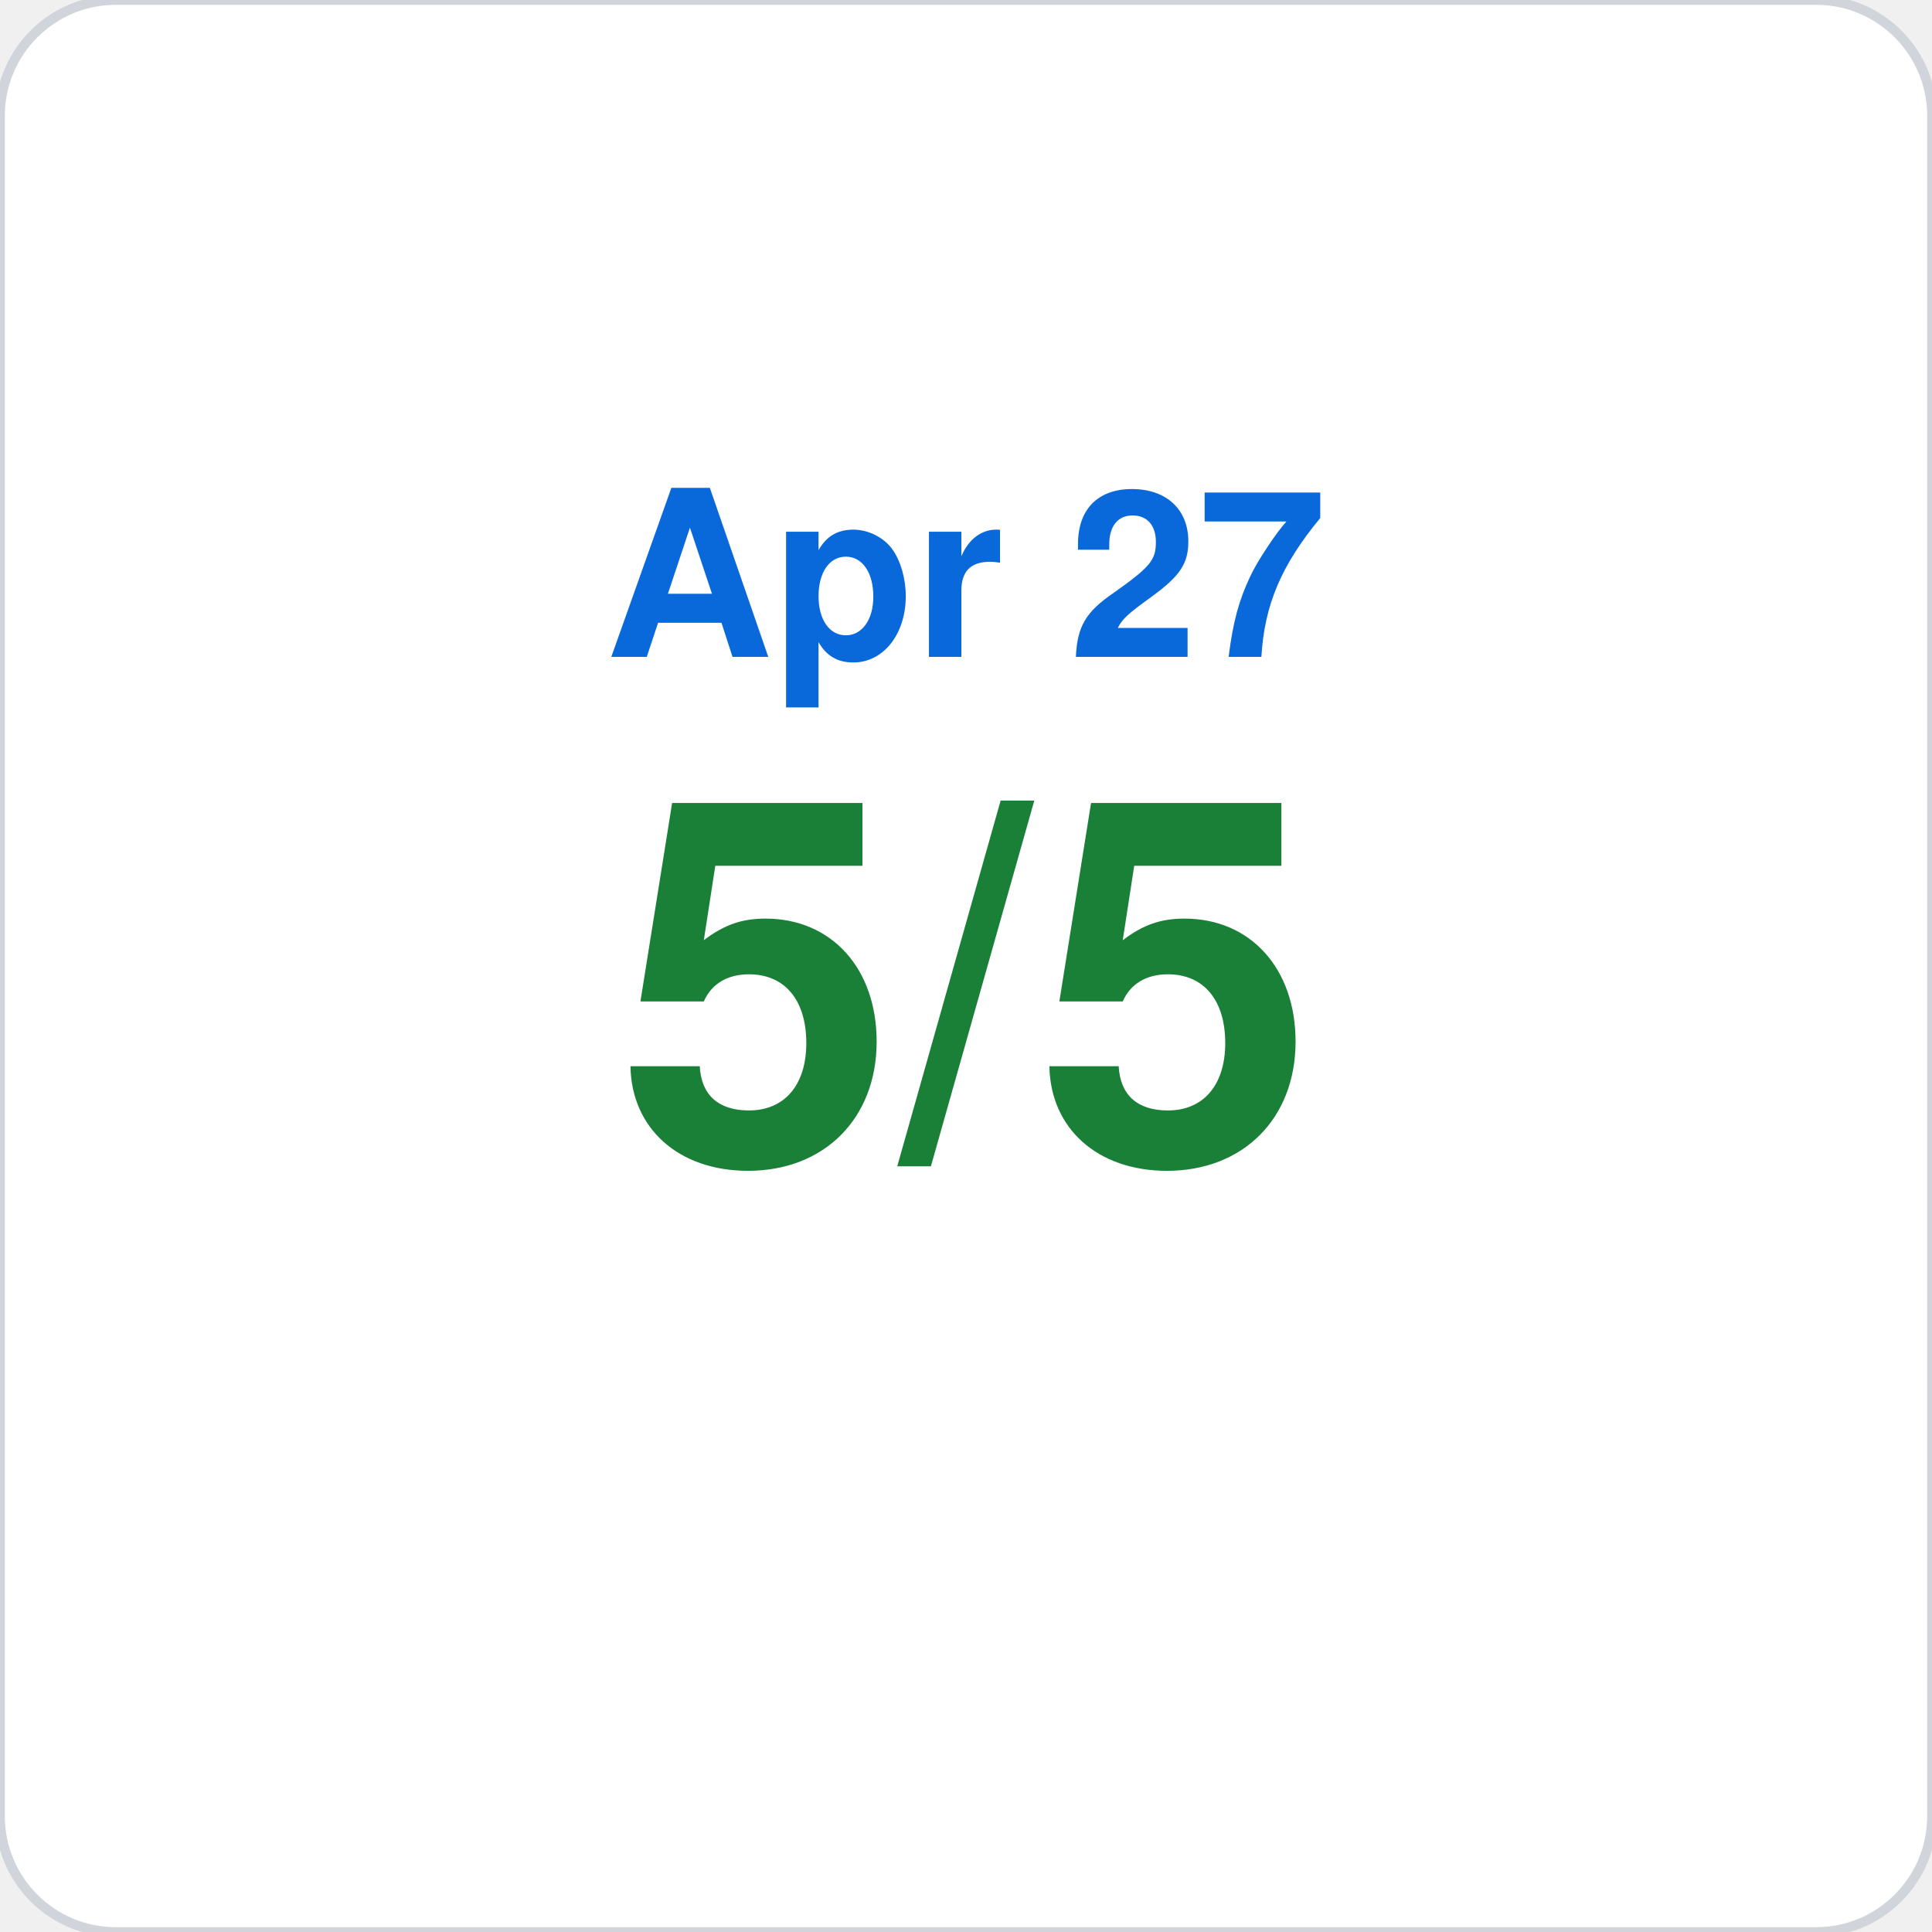
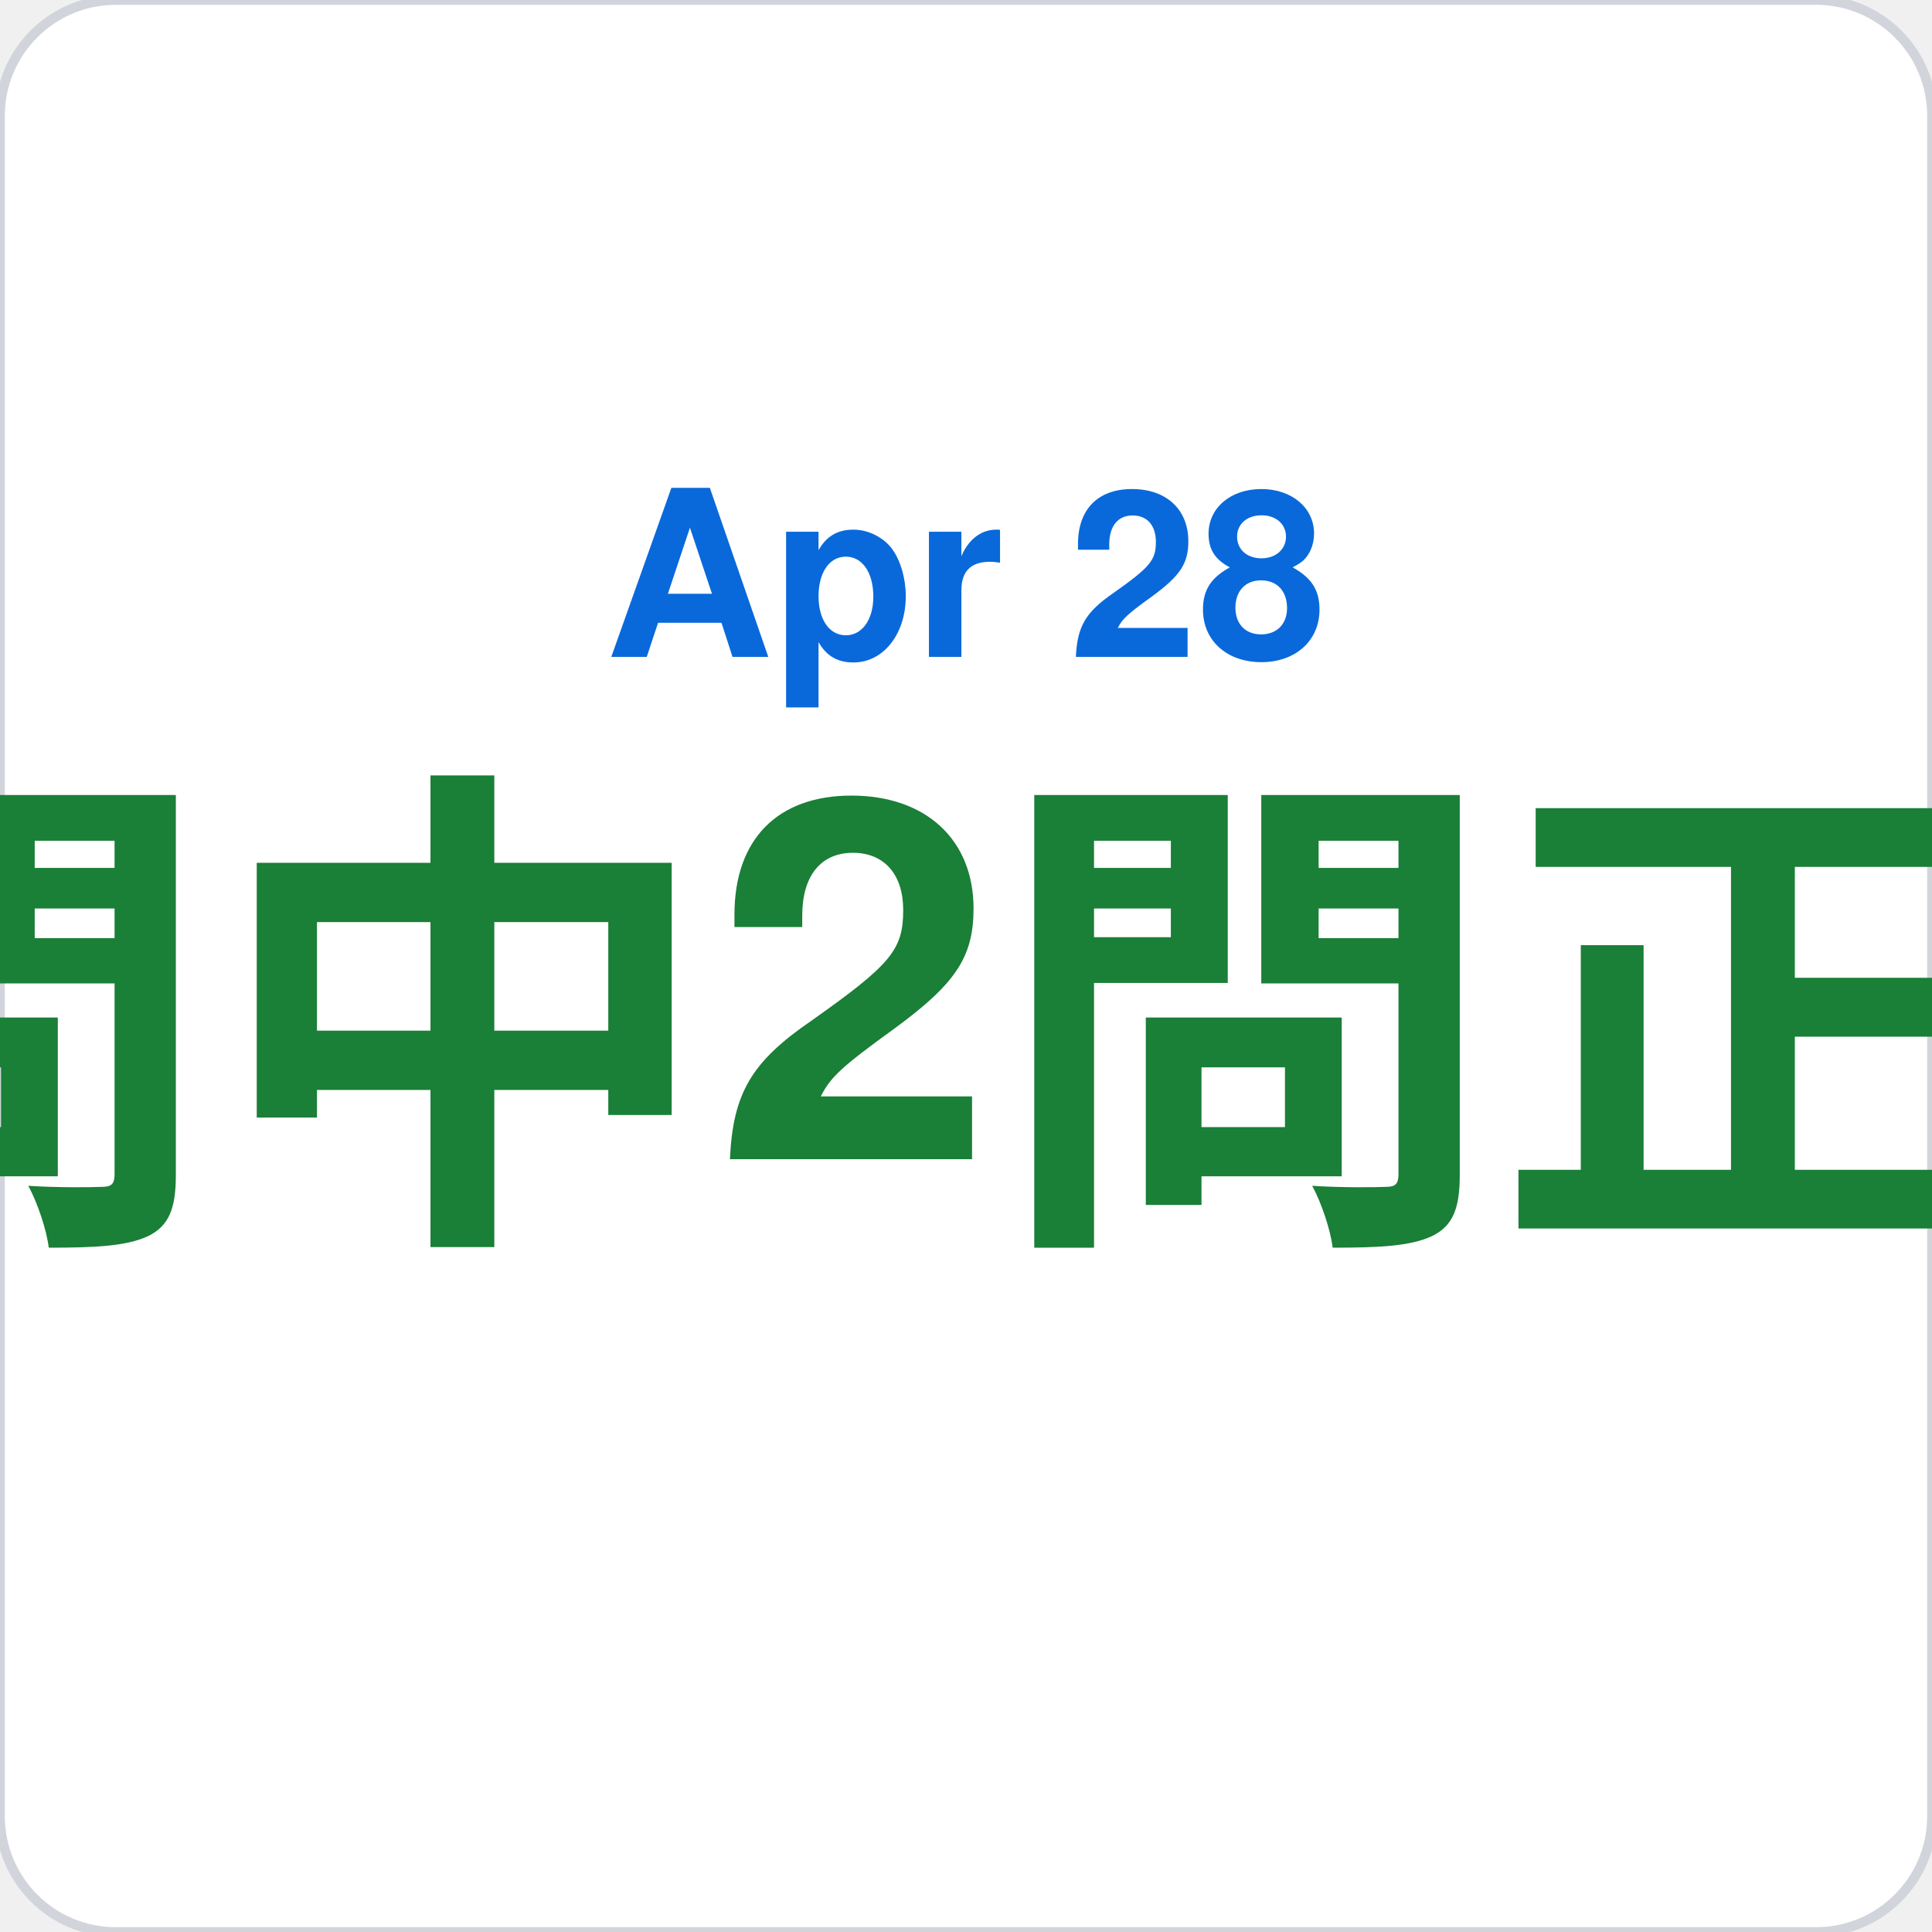
<svg xmlns="http://www.w3.org/2000/svg" viewBox="0 0 200 200" width="200" height="200">
  <rect width="200" height="200" rx="12" fill="#ffffff" stroke="#d1d5db" stroke-width="1" />
-   <text x="100" y="68" font-family="-apple-system,BlinkMacSystemFont,Segoe UI,Helvetica,Arial,sans-serif" font-size="24" fill="#0969da" text-anchor="middle" font-weight="600">Apr 27</text>
-   <text x="100" y="120" font-family="-apple-system,BlinkMacSystemFont,Segoe UI,Helvetica,Arial,sans-serif" font-size="52" fill="#1a7f37" text-anchor="middle" font-weight="700">5/5</text>
+   <text x="100" y="68" font-family="-apple-system,BlinkMacSystemFont,Segoe UI,Helvetica,Arial,sans-serif" font-size="24" fill="#0969da" text-anchor="middle" font-weight="600">Apr 28</text>
+   <text x="100" y="120" font-family="-apple-system,BlinkMacSystemFont,Segoe UI,Helvetica,Arial,sans-serif" font-size="52" fill="#1a7f37" text-anchor="middle" font-weight="700">5問中2問正解</text>
</svg>
